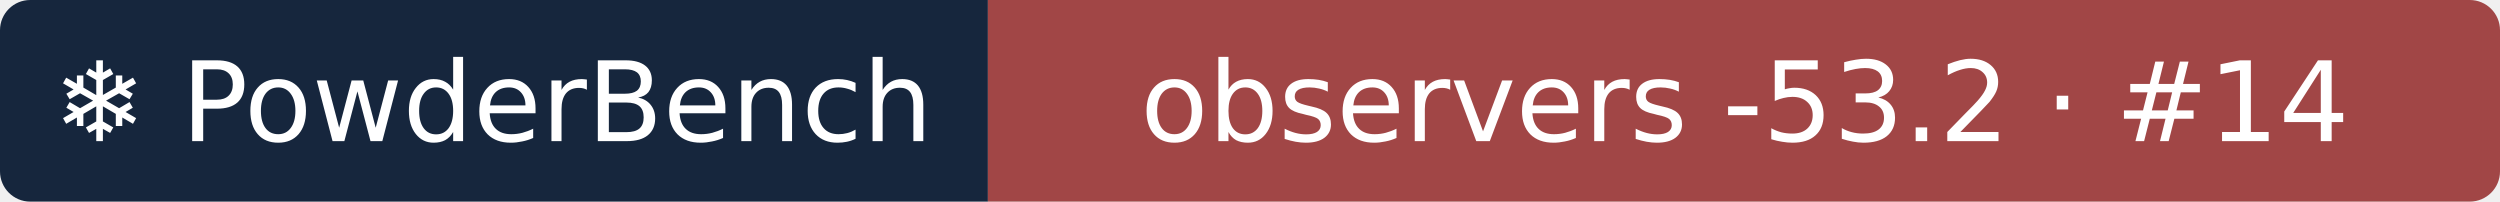
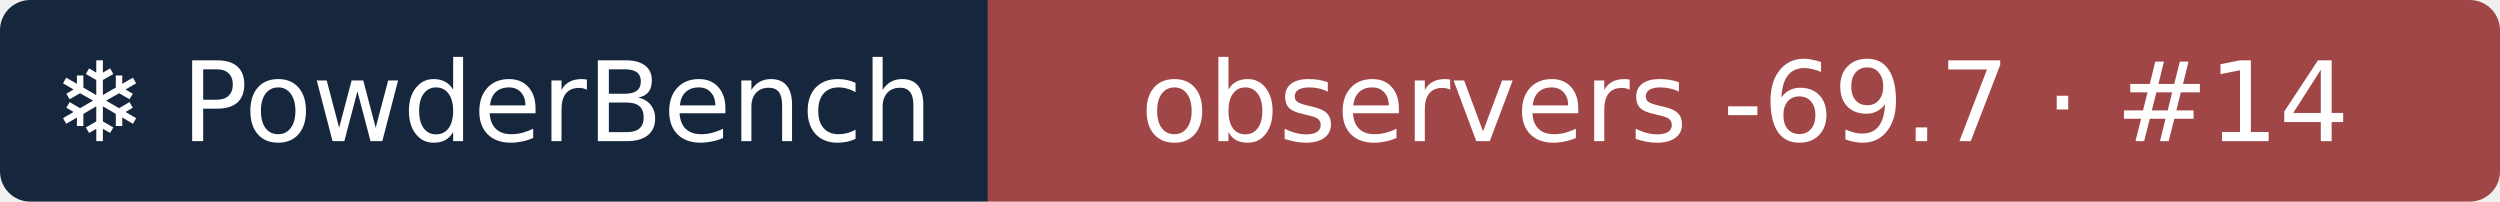
- <svg xmlns="http://www.w3.org/2000/svg" width="248" height="20" role="img" aria-label="❄ PowderBench: observers -53.2 · #14">
+ <svg xmlns="http://www.w3.org/2000/svg" width="248" height="20" role="img" aria-label="❄ PowderBench: observers -69.7 · #14">
  <clipPath id="r">
    <rect width="248" height="20" rx="3" />
  </clipPath>
  <g clip-path="url(#r)">
    <rect width="98" height="20" fill="#16263d" />
    <rect x="98" width="151" height="20" fill="#a14646" />
  </g>
  <g fill="#fff" text-anchor="middle" font-family="Verdana,DejaVu Sans,sans-serif" font-size="11">
    <text x="48.9" y="14">❄ PowderBench</text>
-     <text x="173.1" y="14">observers -53.2 · #14</text>
+     <text x="173.1" y="14">observers -69.7 · #14</text>
  </g>
</svg>
